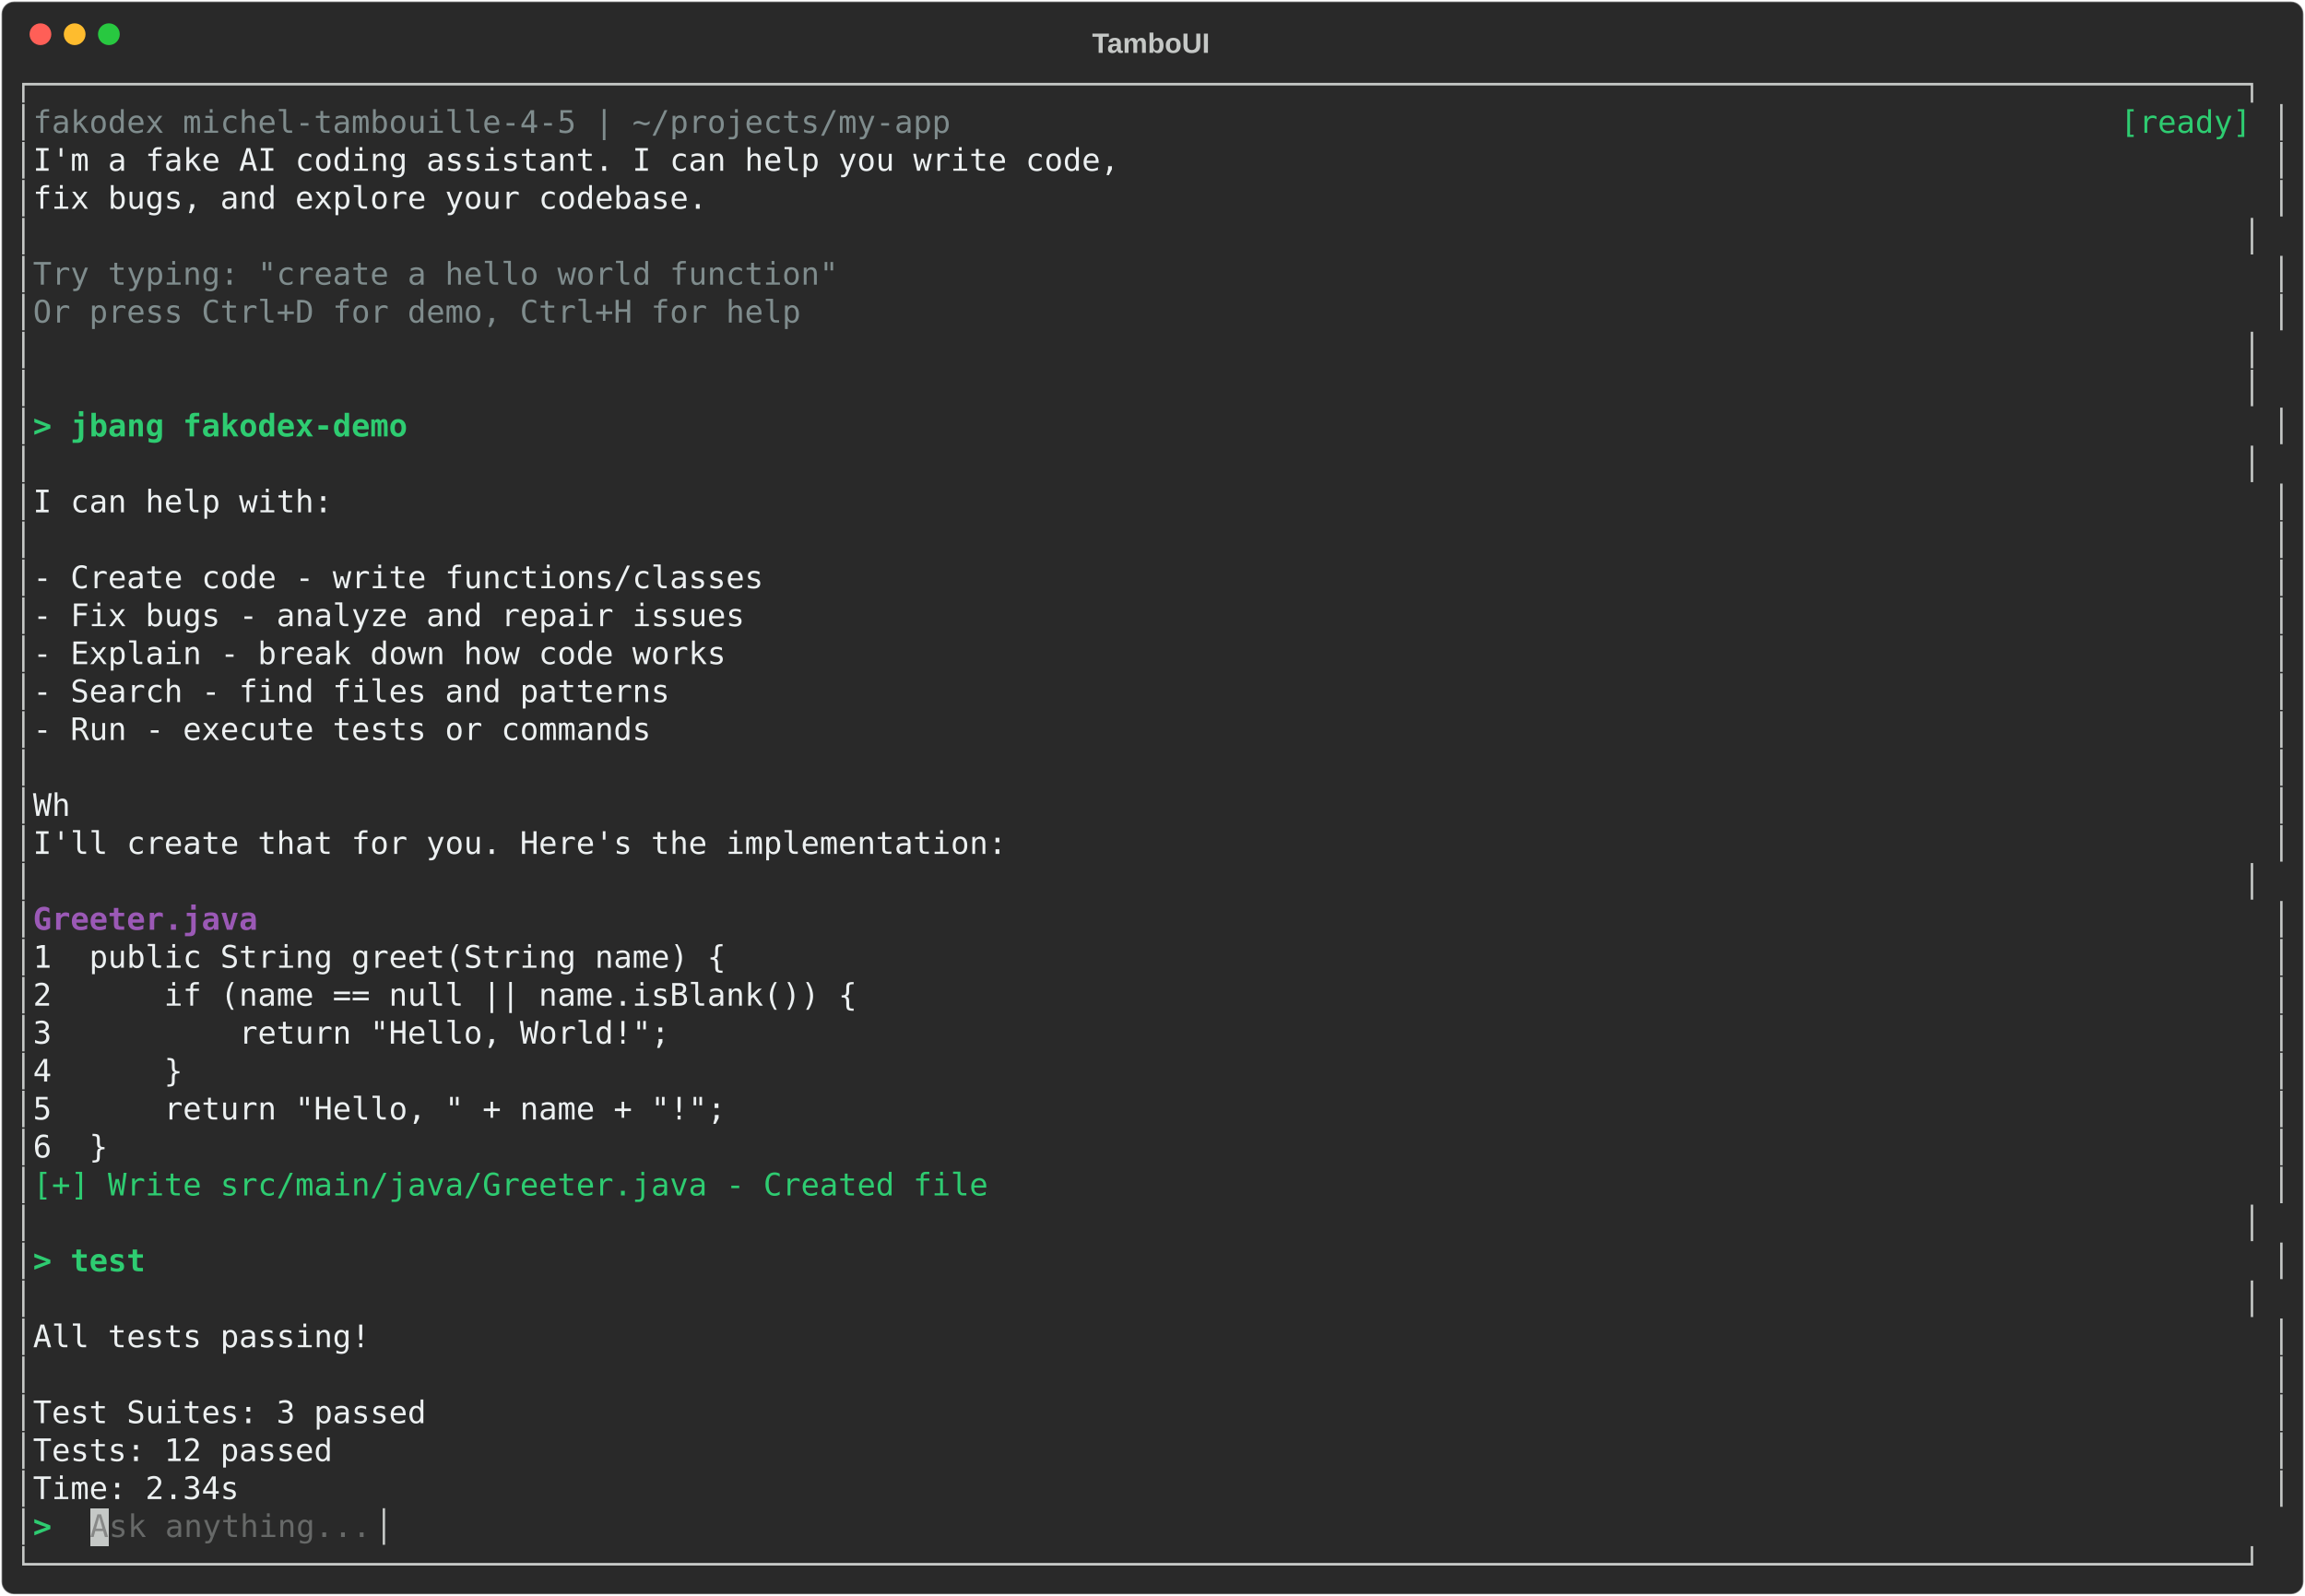
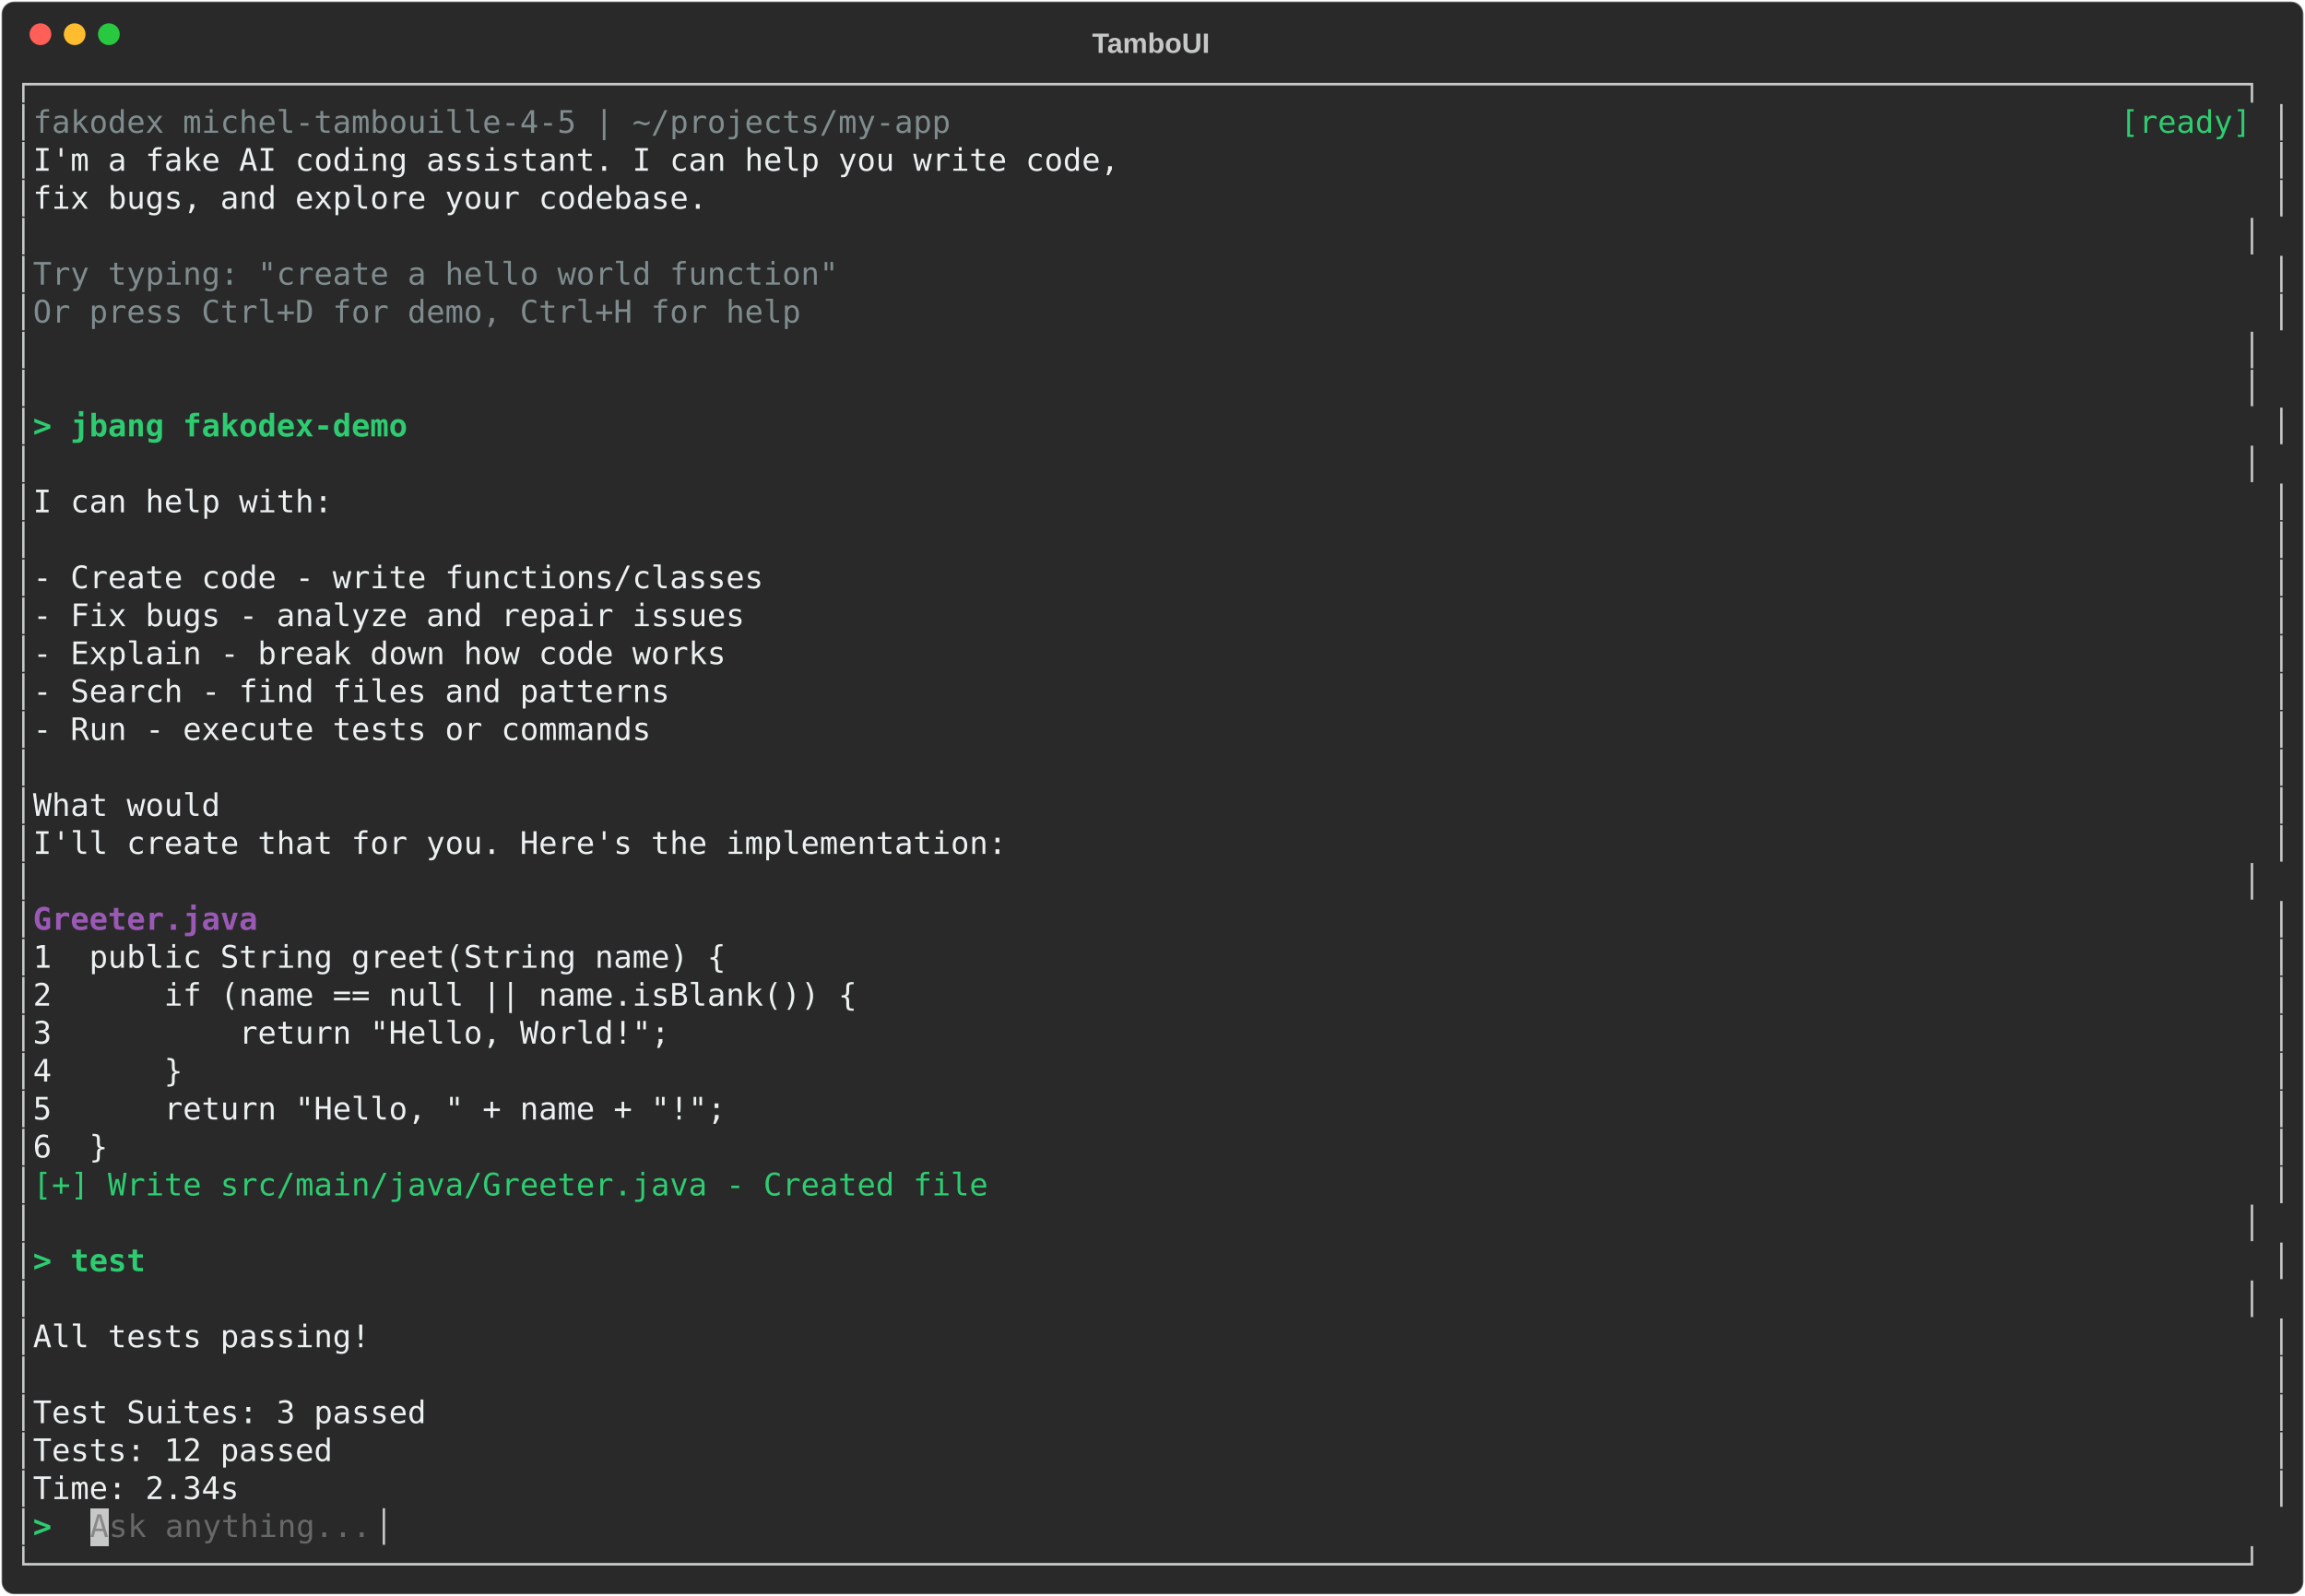
<svg xmlns="http://www.w3.org/2000/svg" class="rich-terminal" viewBox="0 0 1482 1026">
-   <style>    @font-face {        font-family: "Fira Code";        src: local("FiraCode-Regular"),                url("https://cdnjs.cloudflare.com/ajax/libs/firacode/6.2.0/woff2/FiraCode-Regular.woff2") format("woff2"),                url("https://cdnjs.cloudflare.com/ajax/libs/firacode/6.2.0/woff/FiraCode-Regular.woff") format("woff");        font-style: normal;        font-weight: 400;    }    @font-face {        font-family: "Fira Code";        src: local("FiraCode-Bold"),                url("https://cdnjs.cloudflare.com/ajax/libs/firacode/6.2.0/woff2/FiraCode-Bold.woff2") format("woff2"),                url("https://cdnjs.cloudflare.com/ajax/libs/firacode/6.2.0/woff/FiraCode-Bold.woff") format("woff");        font-style: bold;        font-weight: 700;    }    .terminal-3919333624-matrix {        font-family: Fira Code, monospace;        font-size: 20px;        line-height: 24.4px;        font-variant-east-asian: full-width;    }    .terminal-3919333624-title {        font-size: 18px;        font-weight: bold;        font-family: arial;    }    .terminal-3919333624-r1 { fill: #c5c8c6 }.terminal-3919333624-r2 { fill: #7f8c8d }.terminal-3919333624-r3 { fill: #2ecc71 }.terminal-3919333624-r4 { fill: #ecf0f1 }.terminal-3919333624-r5 { fill: #2ecc71;font-weight: bold }.terminal-3919333624-r6 { fill: #9b59b6;font-weight: bold }.terminal-3919333624-r7 { fill: #878887 }.terminal-3919333624-r8 { fill: #676968 }    </style>
+   <style>    @font-face {        font-family: "Fira Code";        src: local("FiraCode-Regular"),                url("https://cdnjs.cloudflare.com/ajax/libs/firacode/6.2.0/woff2/FiraCode-Regular.woff2") format("woff2"),                url("https://cdnjs.cloudflare.com/ajax/libs/firacode/6.2.0/woff/FiraCode-Regular.woff") format("woff");        font-style: normal;        font-weight: 400;    }    @font-face {        font-family: "Fira Code";        src: local("FiraCode-Bold"),                url("https://cdnjs.cloudflare.com/ajax/libs/firacode/6.2.0/woff2/FiraCode-Bold.woff2") format("woff2"),                url("https://cdnjs.cloudflare.com/ajax/libs/firacode/6.2.0/woff/FiraCode-Bold.woff") format("woff");        font-style: bold;        font-weight: 700;    }    .terminal-2412792600-matrix {        font-family: Fira Code, monospace;        font-size: 20px;        line-height: 24.4px;        font-variant-east-asian: full-width;    }    .terminal-2412792600-title {        font-size: 18px;        font-weight: bold;        font-family: arial;    }    .terminal-2412792600-r1 { fill: #c5c8c6 }.terminal-2412792600-r2 { fill: #7f8c8d }.terminal-2412792600-r3 { fill: #2ecc71 }.terminal-2412792600-r4 { fill: #ecf0f1 }.terminal-2412792600-r5 { fill: #2ecc71;font-weight: bold }.terminal-2412792600-r6 { fill: #9b59b6;font-weight: bold }.terminal-2412792600-r7 { fill: #878887 }.terminal-2412792600-r8 { fill: #676968 }    </style>
  <defs>
-     <clipPath id="terminal-3919333624-clip-terminal">
+     <clipPath id="terminal-2412792600-clip-terminal">
      <rect x="0" y="0" width="1463" height="975" />
    </clipPath>
-     <clipPath id="terminal-3919333624-line-0">
+     <clipPath id="terminal-2412792600-line-0">
      <rect x="0" y="1.5" width="1464" height="24.65" />
    </clipPath>
-     <clipPath id="terminal-3919333624-line-1">
+     <clipPath id="terminal-2412792600-line-1">
      <rect x="0" y="25.9" width="1464" height="24.65" />
    </clipPath>
-     <clipPath id="terminal-3919333624-line-2">
+     <clipPath id="terminal-2412792600-line-2">
      <rect x="0" y="50.3" width="1464" height="24.65" />
    </clipPath>
-     <clipPath id="terminal-3919333624-line-3">
+     <clipPath id="terminal-2412792600-line-3">
      <rect x="0" y="74.7" width="1464" height="24.65" />
    </clipPath>
-     <clipPath id="terminal-3919333624-line-4">
+     <clipPath id="terminal-2412792600-line-4">
      <rect x="0" y="99.1" width="1464" height="24.65" />
    </clipPath>
-     <clipPath id="terminal-3919333624-line-5">
+     <clipPath id="terminal-2412792600-line-5">
      <rect x="0" y="123.5" width="1464" height="24.65" />
    </clipPath>
-     <clipPath id="terminal-3919333624-line-6">
+     <clipPath id="terminal-2412792600-line-6">
      <rect x="0" y="147.9" width="1464" height="24.65" />
    </clipPath>
-     <clipPath id="terminal-3919333624-line-7">
+     <clipPath id="terminal-2412792600-line-7">
      <rect x="0" y="172.3" width="1464" height="24.65" />
    </clipPath>
-     <clipPath id="terminal-3919333624-line-8">
+     <clipPath id="terminal-2412792600-line-8">
      <rect x="0" y="196.7" width="1464" height="24.65" />
    </clipPath>
-     <clipPath id="terminal-3919333624-line-9">
+     <clipPath id="terminal-2412792600-line-9">
      <rect x="0" y="221.1" width="1464" height="24.65" />
    </clipPath>
-     <clipPath id="terminal-3919333624-line-10">
+     <clipPath id="terminal-2412792600-line-10">
      <rect x="0" y="245.5" width="1464" height="24.65" />
    </clipPath>
-     <clipPath id="terminal-3919333624-line-11">
+     <clipPath id="terminal-2412792600-line-11">
      <rect x="0" y="269.9" width="1464" height="24.65" />
    </clipPath>
-     <clipPath id="terminal-3919333624-line-12">
+     <clipPath id="terminal-2412792600-line-12">
      <rect x="0" y="294.3" width="1464" height="24.65" />
    </clipPath>
-     <clipPath id="terminal-3919333624-line-13">
+     <clipPath id="terminal-2412792600-line-13">
      <rect x="0" y="318.7" width="1464" height="24.65" />
    </clipPath>
-     <clipPath id="terminal-3919333624-line-14">
+     <clipPath id="terminal-2412792600-line-14">
      <rect x="0" y="343.1" width="1464" height="24.65" />
    </clipPath>
-     <clipPath id="terminal-3919333624-line-15">
+     <clipPath id="terminal-2412792600-line-15">
      <rect x="0" y="367.5" width="1464" height="24.65" />
    </clipPath>
-     <clipPath id="terminal-3919333624-line-16">
+     <clipPath id="terminal-2412792600-line-16">
      <rect x="0" y="391.9" width="1464" height="24.65" />
    </clipPath>
-     <clipPath id="terminal-3919333624-line-17">
+     <clipPath id="terminal-2412792600-line-17">
      <rect x="0" y="416.3" width="1464" height="24.65" />
    </clipPath>
-     <clipPath id="terminal-3919333624-line-18">
+     <clipPath id="terminal-2412792600-line-18">
      <rect x="0" y="440.7" width="1464" height="24.65" />
    </clipPath>
-     <clipPath id="terminal-3919333624-line-19">
+     <clipPath id="terminal-2412792600-line-19">
      <rect x="0" y="465.1" width="1464" height="24.65" />
    </clipPath>
-     <clipPath id="terminal-3919333624-line-20">
+     <clipPath id="terminal-2412792600-line-20">
      <rect x="0" y="489.5" width="1464" height="24.65" />
    </clipPath>
-     <clipPath id="terminal-3919333624-line-21">
+     <clipPath id="terminal-2412792600-line-21">
      <rect x="0" y="513.9" width="1464" height="24.65" />
    </clipPath>
-     <clipPath id="terminal-3919333624-line-22">
+     <clipPath id="terminal-2412792600-line-22">
      <rect x="0" y="538.3" width="1464" height="24.65" />
    </clipPath>
-     <clipPath id="terminal-3919333624-line-23">
+     <clipPath id="terminal-2412792600-line-23">
      <rect x="0" y="562.7" width="1464" height="24.65" />
    </clipPath>
-     <clipPath id="terminal-3919333624-line-24">
+     <clipPath id="terminal-2412792600-line-24">
      <rect x="0" y="587.1" width="1464" height="24.65" />
    </clipPath>
-     <clipPath id="terminal-3919333624-line-25">
+     <clipPath id="terminal-2412792600-line-25">
      <rect x="0" y="611.5" width="1464" height="24.65" />
    </clipPath>
-     <clipPath id="terminal-3919333624-line-26">
+     <clipPath id="terminal-2412792600-line-26">
      <rect x="0" y="635.9" width="1464" height="24.65" />
    </clipPath>
-     <clipPath id="terminal-3919333624-line-27">
+     <clipPath id="terminal-2412792600-line-27">
      <rect x="0" y="660.3" width="1464" height="24.65" />
    </clipPath>
-     <clipPath id="terminal-3919333624-line-28">
+     <clipPath id="terminal-2412792600-line-28">
      <rect x="0" y="684.7" width="1464" height="24.65" />
    </clipPath>
-     <clipPath id="terminal-3919333624-line-29">
+     <clipPath id="terminal-2412792600-line-29">
      <rect x="0" y="709.1" width="1464" height="24.65" />
    </clipPath>
-     <clipPath id="terminal-3919333624-line-30">
+     <clipPath id="terminal-2412792600-line-30">
      <rect x="0" y="733.5" width="1464" height="24.65" />
    </clipPath>
-     <clipPath id="terminal-3919333624-line-31">
+     <clipPath id="terminal-2412792600-line-31">
      <rect x="0" y="757.9" width="1464" height="24.65" />
    </clipPath>
-     <clipPath id="terminal-3919333624-line-32">
+     <clipPath id="terminal-2412792600-line-32">
      <rect x="0" y="782.3" width="1464" height="24.65" />
    </clipPath>
-     <clipPath id="terminal-3919333624-line-33">
+     <clipPath id="terminal-2412792600-line-33">
      <rect x="0" y="806.7" width="1464" height="24.65" />
    </clipPath>
-     <clipPath id="terminal-3919333624-line-34">
+     <clipPath id="terminal-2412792600-line-34">
      <rect x="0" y="831.1" width="1464" height="24.65" />
    </clipPath>
-     <clipPath id="terminal-3919333624-line-35">
+     <clipPath id="terminal-2412792600-line-35">
      <rect x="0" y="855.5" width="1464" height="24.65" />
    </clipPath>
-     <clipPath id="terminal-3919333624-line-36">
+     <clipPath id="terminal-2412792600-line-36">
      <rect x="0" y="879.9" width="1464" height="24.65" />
    </clipPath>
-     <clipPath id="terminal-3919333624-line-37">
+     <clipPath id="terminal-2412792600-line-37">
      <rect x="0" y="904.3" width="1464" height="24.65" />
    </clipPath>
-     <clipPath id="terminal-3919333624-line-38">
+     <clipPath id="terminal-2412792600-line-38">
      <rect x="0" y="928.7" width="1464" height="24.65" />
    </clipPath>
-     <clipPath id="terminal-3919333624-line-39">
+     <clipPath id="terminal-2412792600-line-39">
      <rect x="0" y="953.1" width="1464" height="24.65" />
    </clipPath>
  </defs>
  <rect fill="#292929" stroke="rgba(255,255,255,0.35)" stroke-width="1" x="1" y="1" width="1480" height="1024" rx="8" />
-   <text class="terminal-3919333624-title" fill="#c5c8c6" text-anchor="middle" x="740" y="34">TamboUI</text>
+   <text class="terminal-2412792600-title" fill="#c5c8c6" text-anchor="middle" x="740" y="34">TamboUI</text>
  <g transform="translate(26,22)">
    <circle cx="0" cy="0" r="7" fill="#ff5f57" />
    <circle cx="22" cy="0" r="7" fill="#febc2e" />
    <circle cx="44" cy="0" r="7" fill="#28c840" />
  </g>
-   <g transform="translate(9, 41)" clip-path="url(#terminal-3919333624-clip-terminal)">
+   <g transform="translate(9, 41)" clip-path="url(#terminal-2412792600-clip-terminal)">
    <rect fill="#c5c8c6" x="48.8" y="928.7" width="12.2" height="24.65" shape-rendering="crispEdges" />
-     <g class="terminal-3919333624-matrix">
-       <text class="terminal-3919333624-r1" x="0" y="20" textLength="1464" clip-path="url(#terminal-3919333624-line-0)">┌──────────────────────────────────────────────────────────────────────────────────────────────────────────────────────┐</text>
-       <text class="terminal-3919333624-r1" x="0" y="44.4" textLength="12.2" clip-path="url(#terminal-3919333624-line-1)">│</text>
-       <text class="terminal-3919333624-r2" x="12.2" y="44.4" textLength="610" clip-path="url(#terminal-3919333624-line-1)"> fakodex michel-tambouille-4-5 | ~/projects/my-app</text>
-       <text class="terminal-3919333624-r3" x="1354.2" y="44.4" textLength="97.6" clip-path="url(#terminal-3919333624-line-1)">[ready] </text>
-       <text class="terminal-3919333624-r1" x="1451.8" y="44.4" textLength="12.2" clip-path="url(#terminal-3919333624-line-1)">│</text>
-       <text class="terminal-3919333624-r1" x="0" y="68.8" textLength="12.2" clip-path="url(#terminal-3919333624-line-2)">│</text>
-       <text class="terminal-3919333624-r4" x="12.2" y="68.8" textLength="1439.6" clip-path="url(#terminal-3919333624-line-2)">  I'm a fake AI coding assistant. I can help you write code,                                                          </text>
-       <text class="terminal-3919333624-r1" x="1451.8" y="68.8" textLength="12.2" clip-path="url(#terminal-3919333624-line-2)">│</text>
-       <text class="terminal-3919333624-r1" x="0" y="93.2" textLength="12.2" clip-path="url(#terminal-3919333624-line-3)">│</text>
-       <text class="terminal-3919333624-r4" x="12.2" y="93.2" textLength="1439.6" clip-path="url(#terminal-3919333624-line-3)">  fix bugs, and explore your codebase.                                                                                </text>
-       <text class="terminal-3919333624-r1" x="1451.8" y="93.2" textLength="12.2" clip-path="url(#terminal-3919333624-line-3)">│</text>
-       <text class="terminal-3919333624-r1" x="0" y="117.6" textLength="1464" clip-path="url(#terminal-3919333624-line-4)">│                                                                                                                      │</text>
-       <text class="terminal-3919333624-r1" x="0" y="142" textLength="12.2" clip-path="url(#terminal-3919333624-line-5)">│</text>
-       <text class="terminal-3919333624-r2" x="12.2" y="142" textLength="1439.6" clip-path="url(#terminal-3919333624-line-5)">  Try typing: "create a hello world function"                                                                         </text>
-       <text class="terminal-3919333624-r1" x="1451.8" y="142" textLength="12.2" clip-path="url(#terminal-3919333624-line-5)">│</text>
-       <text class="terminal-3919333624-r1" x="0" y="166.4" textLength="12.2" clip-path="url(#terminal-3919333624-line-6)">│</text>
-       <text class="terminal-3919333624-r2" x="12.2" y="166.4" textLength="1439.6" clip-path="url(#terminal-3919333624-line-6)">  Or press Ctrl+D for demo, Ctrl+H for help                                                                           </text>
-       <text class="terminal-3919333624-r1" x="1451.8" y="166.4" textLength="12.2" clip-path="url(#terminal-3919333624-line-6)">│</text>
-       <text class="terminal-3919333624-r1" x="0" y="190.8" textLength="1464" clip-path="url(#terminal-3919333624-line-7)">│                                                                                                                      │</text>
-       <text class="terminal-3919333624-r1" x="0" y="215.2" textLength="1464" clip-path="url(#terminal-3919333624-line-8)">│                                                                                                                      │</text>
-       <text class="terminal-3919333624-r1" x="0" y="239.6" textLength="12.2" clip-path="url(#terminal-3919333624-line-9)">│</text>
-       <text class="terminal-3919333624-r5" x="12.2" y="239.6" textLength="1439.6" clip-path="url(#terminal-3919333624-line-9)">&gt; jbang fakodex-demo                                                                                                  </text>
-       <text class="terminal-3919333624-r1" x="1451.8" y="239.6" textLength="12.2" clip-path="url(#terminal-3919333624-line-9)">│</text>
-       <text class="terminal-3919333624-r1" x="0" y="264" textLength="1464" clip-path="url(#terminal-3919333624-line-10)">│                                                                                                                      │</text>
-       <text class="terminal-3919333624-r1" x="0" y="288.4" textLength="12.2" clip-path="url(#terminal-3919333624-line-11)">│</text>
-       <text class="terminal-3919333624-r4" x="12.2" y="288.4" textLength="1439.6" clip-path="url(#terminal-3919333624-line-11)">  I can help with:                                                                                                    </text>
-       <text class="terminal-3919333624-r1" x="1451.8" y="288.4" textLength="12.2" clip-path="url(#terminal-3919333624-line-11)">│</text>
-       <text class="terminal-3919333624-r1" x="0" y="312.8" textLength="12.2" clip-path="url(#terminal-3919333624-line-12)">│</text>
-       <text class="terminal-3919333624-r1" x="1451.8" y="312.8" textLength="12.2" clip-path="url(#terminal-3919333624-line-12)">│</text>
-       <text class="terminal-3919333624-r1" x="0" y="337.2" textLength="12.2" clip-path="url(#terminal-3919333624-line-13)">│</text>
-       <text class="terminal-3919333624-r4" x="12.2" y="337.2" textLength="1439.6" clip-path="url(#terminal-3919333624-line-13)">  - Create code - write functions/classes                                                                             </text>
-       <text class="terminal-3919333624-r1" x="1451.8" y="337.2" textLength="12.2" clip-path="url(#terminal-3919333624-line-13)">│</text>
-       <text class="terminal-3919333624-r1" x="0" y="361.6" textLength="12.2" clip-path="url(#terminal-3919333624-line-14)">│</text>
-       <text class="terminal-3919333624-r4" x="12.2" y="361.6" textLength="1439.6" clip-path="url(#terminal-3919333624-line-14)">  - Fix bugs - analyze and repair issues                                                                              </text>
-       <text class="terminal-3919333624-r1" x="1451.8" y="361.6" textLength="12.2" clip-path="url(#terminal-3919333624-line-14)">│</text>
-       <text class="terminal-3919333624-r1" x="0" y="386" textLength="12.2" clip-path="url(#terminal-3919333624-line-15)">│</text>
-       <text class="terminal-3919333624-r4" x="12.2" y="386" textLength="1439.6" clip-path="url(#terminal-3919333624-line-15)">  - Explain - break down how code works                                                                               </text>
-       <text class="terminal-3919333624-r1" x="1451.8" y="386" textLength="12.2" clip-path="url(#terminal-3919333624-line-15)">│</text>
-       <text class="terminal-3919333624-r1" x="0" y="410.4" textLength="12.2" clip-path="url(#terminal-3919333624-line-16)">│</text>
-       <text class="terminal-3919333624-r4" x="12.2" y="410.4" textLength="1439.6" clip-path="url(#terminal-3919333624-line-16)">  - Search - find files and patterns                                                                                  </text>
-       <text class="terminal-3919333624-r1" x="1451.8" y="410.4" textLength="12.2" clip-path="url(#terminal-3919333624-line-16)">│</text>
-       <text class="terminal-3919333624-r1" x="0" y="434.8" textLength="12.2" clip-path="url(#terminal-3919333624-line-17)">│</text>
-       <text class="terminal-3919333624-r4" x="12.2" y="434.8" textLength="1439.6" clip-path="url(#terminal-3919333624-line-17)">  - Run - execute tests or commands                                                                                   </text>
-       <text class="terminal-3919333624-r1" x="1451.8" y="434.8" textLength="12.2" clip-path="url(#terminal-3919333624-line-17)">│</text>
-       <text class="terminal-3919333624-r1" x="0" y="459.2" textLength="12.2" clip-path="url(#terminal-3919333624-line-18)">│</text>
-       <text class="terminal-3919333624-r1" x="1451.8" y="459.2" textLength="12.2" clip-path="url(#terminal-3919333624-line-18)">│</text>
-       <text class="terminal-3919333624-r1" x="0" y="483.6" textLength="12.2" clip-path="url(#terminal-3919333624-line-19)">│</text>
-       <text class="terminal-3919333624-r4" x="12.2" y="483.6" textLength="1439.6" clip-path="url(#terminal-3919333624-line-19)">  Wh                                                                                                                  </text>
-       <text class="terminal-3919333624-r1" x="1451.8" y="483.6" textLength="12.2" clip-path="url(#terminal-3919333624-line-19)">│</text>
-       <text class="terminal-3919333624-r1" x="0" y="508" textLength="12.2" clip-path="url(#terminal-3919333624-line-20)">│</text>
-       <text class="terminal-3919333624-r4" x="12.2" y="508" textLength="1439.6" clip-path="url(#terminal-3919333624-line-20)">  I'll create that for you. Here's the implementation:                                                                </text>
-       <text class="terminal-3919333624-r1" x="1451.8" y="508" textLength="12.2" clip-path="url(#terminal-3919333624-line-20)">│</text>
-       <text class="terminal-3919333624-r1" x="0" y="532.4" textLength="1464" clip-path="url(#terminal-3919333624-line-21)">│                                                                                                                      │</text>
-       <text class="terminal-3919333624-r1" x="0" y="556.8" textLength="12.2" clip-path="url(#terminal-3919333624-line-22)">│</text>
-       <text class="terminal-3919333624-r6" x="12.2" y="556.8" textLength="1439.6" clip-path="url(#terminal-3919333624-line-22)">  Greeter.java                                                                                                        </text>
-       <text class="terminal-3919333624-r1" x="1451.8" y="556.8" textLength="12.2" clip-path="url(#terminal-3919333624-line-22)">│</text>
-       <text class="terminal-3919333624-r1" x="0" y="581.2" textLength="12.2" clip-path="url(#terminal-3919333624-line-23)">│</text>
-       <text class="terminal-3919333624-r4" x="12.2" y="581.2" textLength="1439.6" clip-path="url(#terminal-3919333624-line-23)">    1  public String greet(String name) {                                                                             </text>
-       <text class="terminal-3919333624-r1" x="1451.8" y="581.2" textLength="12.2" clip-path="url(#terminal-3919333624-line-23)">│</text>
-       <text class="terminal-3919333624-r1" x="0" y="605.6" textLength="12.2" clip-path="url(#terminal-3919333624-line-24)">│</text>
-       <text class="terminal-3919333624-r4" x="12.2" y="605.6" textLength="1439.6" clip-path="url(#terminal-3919333624-line-24)">    2      if (name == null || name.isBlank()) {                                                                      </text>
-       <text class="terminal-3919333624-r1" x="1451.8" y="605.6" textLength="12.2" clip-path="url(#terminal-3919333624-line-24)">│</text>
-       <text class="terminal-3919333624-r1" x="0" y="630" textLength="12.2" clip-path="url(#terminal-3919333624-line-25)">│</text>
-       <text class="terminal-3919333624-r4" x="12.2" y="630" textLength="1439.6" clip-path="url(#terminal-3919333624-line-25)">    3          return "Hello, World!";                                                                                </text>
-       <text class="terminal-3919333624-r1" x="1451.8" y="630" textLength="12.2" clip-path="url(#terminal-3919333624-line-25)">│</text>
-       <text class="terminal-3919333624-r1" x="0" y="654.4" textLength="12.2" clip-path="url(#terminal-3919333624-line-26)">│</text>
-       <text class="terminal-3919333624-r4" x="12.2" y="654.4" textLength="1439.6" clip-path="url(#terminal-3919333624-line-26)">    4      }                                                                                                          </text>
-       <text class="terminal-3919333624-r1" x="1451.8" y="654.4" textLength="12.2" clip-path="url(#terminal-3919333624-line-26)">│</text>
-       <text class="terminal-3919333624-r1" x="0" y="678.8" textLength="12.2" clip-path="url(#terminal-3919333624-line-27)">│</text>
-       <text class="terminal-3919333624-r4" x="12.2" y="678.8" textLength="1439.6" clip-path="url(#terminal-3919333624-line-27)">    5      return "Hello, " + name + "!";                                                                             </text>
-       <text class="terminal-3919333624-r1" x="1451.8" y="678.8" textLength="12.2" clip-path="url(#terminal-3919333624-line-27)">│</text>
-       <text class="terminal-3919333624-r1" x="0" y="703.2" textLength="12.2" clip-path="url(#terminal-3919333624-line-28)">│</text>
-       <text class="terminal-3919333624-r4" x="12.2" y="703.2" textLength="1439.6" clip-path="url(#terminal-3919333624-line-28)">    6  }                                                                                                              </text>
-       <text class="terminal-3919333624-r1" x="1451.8" y="703.2" textLength="12.2" clip-path="url(#terminal-3919333624-line-28)">│</text>
-       <text class="terminal-3919333624-r1" x="0" y="727.6" textLength="12.2" clip-path="url(#terminal-3919333624-line-29)">│</text>
-       <text class="terminal-3919333624-r3" x="12.2" y="727.6" textLength="1439.6" clip-path="url(#terminal-3919333624-line-29)">  [+] Write src/main/java/Greeter.java - Created file                                                                 </text>
-       <text class="terminal-3919333624-r1" x="1451.8" y="727.6" textLength="12.2" clip-path="url(#terminal-3919333624-line-29)">│</text>
-       <text class="terminal-3919333624-r1" x="0" y="752" textLength="1464" clip-path="url(#terminal-3919333624-line-30)">│                                                                                                                      │</text>
-       <text class="terminal-3919333624-r1" x="0" y="776.4" textLength="12.2" clip-path="url(#terminal-3919333624-line-31)">│</text>
-       <text class="terminal-3919333624-r5" x="12.2" y="776.4" textLength="1439.6" clip-path="url(#terminal-3919333624-line-31)">&gt; test                                                                                                                </text>
-       <text class="terminal-3919333624-r1" x="1451.8" y="776.4" textLength="12.2" clip-path="url(#terminal-3919333624-line-31)">│</text>
-       <text class="terminal-3919333624-r1" x="0" y="800.8" textLength="1464" clip-path="url(#terminal-3919333624-line-32)">│                                                                                                                      │</text>
-       <text class="terminal-3919333624-r1" x="0" y="825.2" textLength="12.2" clip-path="url(#terminal-3919333624-line-33)">│</text>
-       <text class="terminal-3919333624-r4" x="12.2" y="825.2" textLength="1439.6" clip-path="url(#terminal-3919333624-line-33)">  All tests passing!                                                                                                  </text>
-       <text class="terminal-3919333624-r1" x="1451.8" y="825.2" textLength="12.2" clip-path="url(#terminal-3919333624-line-33)">│</text>
-       <text class="terminal-3919333624-r1" x="0" y="849.6" textLength="12.2" clip-path="url(#terminal-3919333624-line-34)">│</text>
-       <text class="terminal-3919333624-r1" x="1451.8" y="849.6" textLength="12.2" clip-path="url(#terminal-3919333624-line-34)">│</text>
-       <text class="terminal-3919333624-r1" x="0" y="874" textLength="12.2" clip-path="url(#terminal-3919333624-line-35)">│</text>
-       <text class="terminal-3919333624-r4" x="12.2" y="874" textLength="1439.6" clip-path="url(#terminal-3919333624-line-35)">  Test Suites: 3 passed                                                                                               </text>
-       <text class="terminal-3919333624-r1" x="1451.8" y="874" textLength="12.2" clip-path="url(#terminal-3919333624-line-35)">│</text>
-       <text class="terminal-3919333624-r1" x="0" y="898.4" textLength="12.2" clip-path="url(#terminal-3919333624-line-36)">│</text>
-       <text class="terminal-3919333624-r4" x="12.2" y="898.4" textLength="1439.6" clip-path="url(#terminal-3919333624-line-36)">  Tests: 12 passed                                                                                                    </text>
-       <text class="terminal-3919333624-r1" x="1451.8" y="898.4" textLength="12.2" clip-path="url(#terminal-3919333624-line-36)">│</text>
-       <text class="terminal-3919333624-r1" x="0" y="922.8" textLength="12.2" clip-path="url(#terminal-3919333624-line-37)">│</text>
-       <text class="terminal-3919333624-r4" x="12.2" y="922.8" textLength="1439.6" clip-path="url(#terminal-3919333624-line-37)">  Time: 2.34s                                                                                                         </text>
-       <text class="terminal-3919333624-r1" x="1451.8" y="922.8" textLength="12.2" clip-path="url(#terminal-3919333624-line-37)">│</text>
-       <text class="terminal-3919333624-r1" x="0" y="947.2" textLength="12.2" clip-path="url(#terminal-3919333624-line-38)">│</text>
-       <text class="terminal-3919333624-r5" x="12.2" y="947.2" textLength="36.6" clip-path="url(#terminal-3919333624-line-38)"> &gt; </text>
-       <text class="terminal-3919333624-r7" x="48.8" y="947.2" textLength="12.2" clip-path="url(#terminal-3919333624-line-38)">A</text>
-       <text class="terminal-3919333624-r8" x="61" y="947.2" textLength="170.8" clip-path="url(#terminal-3919333624-line-38)">sk anything...</text>
-       <text class="terminal-3919333624-r1" x="231.8" y="947.2" textLength="1232.2" clip-path="url(#terminal-3919333624-line-38)">                                                                                                    │</text>
-       <text class="terminal-3919333624-r1" x="0" y="971.6" textLength="1464" clip-path="url(#terminal-3919333624-line-39)">└──────────────────────────────────────────────────────────────────────────────────────────────────────────────────────┘</text>
+     <g class="terminal-2412792600-matrix">
+       <text class="terminal-2412792600-r1" x="0" y="20" textLength="1464" clip-path="url(#terminal-2412792600-line-0)">┌──────────────────────────────────────────────────────────────────────────────────────────────────────────────────────┐</text>
+       <text class="terminal-2412792600-r1" x="0" y="44.4" textLength="12.2" clip-path="url(#terminal-2412792600-line-1)">│</text>
+       <text class="terminal-2412792600-r2" x="12.2" y="44.4" textLength="610" clip-path="url(#terminal-2412792600-line-1)"> fakodex michel-tambouille-4-5 | ~/projects/my-app</text>
+       <text class="terminal-2412792600-r3" x="1354.2" y="44.4" textLength="97.6" clip-path="url(#terminal-2412792600-line-1)">[ready] </text>
+       <text class="terminal-2412792600-r1" x="1451.8" y="44.4" textLength="12.2" clip-path="url(#terminal-2412792600-line-1)">│</text>
+       <text class="terminal-2412792600-r1" x="0" y="68.8" textLength="12.2" clip-path="url(#terminal-2412792600-line-2)">│</text>
+       <text class="terminal-2412792600-r4" x="12.2" y="68.8" textLength="1439.6" clip-path="url(#terminal-2412792600-line-2)">  I'm a fake AI coding assistant. I can help you write code,                                                          </text>
+       <text class="terminal-2412792600-r1" x="1451.8" y="68.8" textLength="12.2" clip-path="url(#terminal-2412792600-line-2)">│</text>
+       <text class="terminal-2412792600-r1" x="0" y="93.2" textLength="12.2" clip-path="url(#terminal-2412792600-line-3)">│</text>
+       <text class="terminal-2412792600-r4" x="12.2" y="93.2" textLength="1439.6" clip-path="url(#terminal-2412792600-line-3)">  fix bugs, and explore your codebase.                                                                                </text>
+       <text class="terminal-2412792600-r1" x="1451.8" y="93.2" textLength="12.2" clip-path="url(#terminal-2412792600-line-3)">│</text>
+       <text class="terminal-2412792600-r1" x="0" y="117.6" textLength="1464" clip-path="url(#terminal-2412792600-line-4)">│                                                                                                                      │</text>
+       <text class="terminal-2412792600-r1" x="0" y="142" textLength="12.2" clip-path="url(#terminal-2412792600-line-5)">│</text>
+       <text class="terminal-2412792600-r2" x="12.2" y="142" textLength="1439.6" clip-path="url(#terminal-2412792600-line-5)">  Try typing: "create a hello world function"                                                                         </text>
+       <text class="terminal-2412792600-r1" x="1451.8" y="142" textLength="12.2" clip-path="url(#terminal-2412792600-line-5)">│</text>
+       <text class="terminal-2412792600-r1" x="0" y="166.4" textLength="12.2" clip-path="url(#terminal-2412792600-line-6)">│</text>
+       <text class="terminal-2412792600-r2" x="12.2" y="166.4" textLength="1439.6" clip-path="url(#terminal-2412792600-line-6)">  Or press Ctrl+D for demo, Ctrl+H for help                                                                           </text>
+       <text class="terminal-2412792600-r1" x="1451.8" y="166.4" textLength="12.2" clip-path="url(#terminal-2412792600-line-6)">│</text>
+       <text class="terminal-2412792600-r1" x="0" y="190.8" textLength="1464" clip-path="url(#terminal-2412792600-line-7)">│                                                                                                                      │</text>
+       <text class="terminal-2412792600-r1" x="0" y="215.2" textLength="1464" clip-path="url(#terminal-2412792600-line-8)">│                                                                                                                      │</text>
+       <text class="terminal-2412792600-r1" x="0" y="239.6" textLength="12.2" clip-path="url(#terminal-2412792600-line-9)">│</text>
+       <text class="terminal-2412792600-r5" x="12.2" y="239.6" textLength="1439.6" clip-path="url(#terminal-2412792600-line-9)">&gt; jbang fakodex-demo                                                                                                  </text>
+       <text class="terminal-2412792600-r1" x="1451.8" y="239.6" textLength="12.2" clip-path="url(#terminal-2412792600-line-9)">│</text>
+       <text class="terminal-2412792600-r1" x="0" y="264" textLength="1464" clip-path="url(#terminal-2412792600-line-10)">│                                                                                                                      │</text>
+       <text class="terminal-2412792600-r1" x="0" y="288.4" textLength="12.2" clip-path="url(#terminal-2412792600-line-11)">│</text>
+       <text class="terminal-2412792600-r4" x="12.2" y="288.4" textLength="1439.6" clip-path="url(#terminal-2412792600-line-11)">  I can help with:                                                                                                    </text>
+       <text class="terminal-2412792600-r1" x="1451.8" y="288.4" textLength="12.2" clip-path="url(#terminal-2412792600-line-11)">│</text>
+       <text class="terminal-2412792600-r1" x="0" y="312.8" textLength="12.2" clip-path="url(#terminal-2412792600-line-12)">│</text>
+       <text class="terminal-2412792600-r1" x="1451.8" y="312.8" textLength="12.2" clip-path="url(#terminal-2412792600-line-12)">│</text>
+       <text class="terminal-2412792600-r1" x="0" y="337.2" textLength="12.2" clip-path="url(#terminal-2412792600-line-13)">│</text>
+       <text class="terminal-2412792600-r4" x="12.2" y="337.2" textLength="1439.6" clip-path="url(#terminal-2412792600-line-13)">  - Create code - write functions/classes                                                                             </text>
+       <text class="terminal-2412792600-r1" x="1451.8" y="337.2" textLength="12.2" clip-path="url(#terminal-2412792600-line-13)">│</text>
+       <text class="terminal-2412792600-r1" x="0" y="361.6" textLength="12.2" clip-path="url(#terminal-2412792600-line-14)">│</text>
+       <text class="terminal-2412792600-r4" x="12.2" y="361.6" textLength="1439.6" clip-path="url(#terminal-2412792600-line-14)">  - Fix bugs - analyze and repair issues                                                                              </text>
+       <text class="terminal-2412792600-r1" x="1451.8" y="361.6" textLength="12.2" clip-path="url(#terminal-2412792600-line-14)">│</text>
+       <text class="terminal-2412792600-r1" x="0" y="386" textLength="12.2" clip-path="url(#terminal-2412792600-line-15)">│</text>
+       <text class="terminal-2412792600-r4" x="12.2" y="386" textLength="1439.6" clip-path="url(#terminal-2412792600-line-15)">  - Explain - break down how code works                                                                               </text>
+       <text class="terminal-2412792600-r1" x="1451.8" y="386" textLength="12.2" clip-path="url(#terminal-2412792600-line-15)">│</text>
+       <text class="terminal-2412792600-r1" x="0" y="410.4" textLength="12.2" clip-path="url(#terminal-2412792600-line-16)">│</text>
+       <text class="terminal-2412792600-r4" x="12.2" y="410.4" textLength="1439.6" clip-path="url(#terminal-2412792600-line-16)">  - Search - find files and patterns                                                                                  </text>
+       <text class="terminal-2412792600-r1" x="1451.8" y="410.4" textLength="12.2" clip-path="url(#terminal-2412792600-line-16)">│</text>
+       <text class="terminal-2412792600-r1" x="0" y="434.8" textLength="12.2" clip-path="url(#terminal-2412792600-line-17)">│</text>
+       <text class="terminal-2412792600-r4" x="12.2" y="434.8" textLength="1439.6" clip-path="url(#terminal-2412792600-line-17)">  - Run - execute tests or commands                                                                                   </text>
+       <text class="terminal-2412792600-r1" x="1451.8" y="434.8" textLength="12.2" clip-path="url(#terminal-2412792600-line-17)">│</text>
+       <text class="terminal-2412792600-r1" x="0" y="459.2" textLength="12.2" clip-path="url(#terminal-2412792600-line-18)">│</text>
+       <text class="terminal-2412792600-r1" x="1451.8" y="459.2" textLength="12.2" clip-path="url(#terminal-2412792600-line-18)">│</text>
+       <text class="terminal-2412792600-r1" x="0" y="483.6" textLength="12.2" clip-path="url(#terminal-2412792600-line-19)">│</text>
+       <text class="terminal-2412792600-r4" x="12.2" y="483.6" textLength="1439.6" clip-path="url(#terminal-2412792600-line-19)">  What would                                                                                                          </text>
+       <text class="terminal-2412792600-r1" x="1451.8" y="483.6" textLength="12.2" clip-path="url(#terminal-2412792600-line-19)">│</text>
+       <text class="terminal-2412792600-r1" x="0" y="508" textLength="12.2" clip-path="url(#terminal-2412792600-line-20)">│</text>
+       <text class="terminal-2412792600-r4" x="12.2" y="508" textLength="1439.6" clip-path="url(#terminal-2412792600-line-20)">  I'll create that for you. Here's the implementation:                                                                </text>
+       <text class="terminal-2412792600-r1" x="1451.8" y="508" textLength="12.2" clip-path="url(#terminal-2412792600-line-20)">│</text>
+       <text class="terminal-2412792600-r1" x="0" y="532.4" textLength="1464" clip-path="url(#terminal-2412792600-line-21)">│                                                                                                                      │</text>
+       <text class="terminal-2412792600-r1" x="0" y="556.8" textLength="12.2" clip-path="url(#terminal-2412792600-line-22)">│</text>
+       <text class="terminal-2412792600-r6" x="12.2" y="556.8" textLength="1439.6" clip-path="url(#terminal-2412792600-line-22)">  Greeter.java                                                                                                        </text>
+       <text class="terminal-2412792600-r1" x="1451.8" y="556.8" textLength="12.2" clip-path="url(#terminal-2412792600-line-22)">│</text>
+       <text class="terminal-2412792600-r1" x="0" y="581.2" textLength="12.2" clip-path="url(#terminal-2412792600-line-23)">│</text>
+       <text class="terminal-2412792600-r4" x="12.2" y="581.2" textLength="1439.6" clip-path="url(#terminal-2412792600-line-23)">    1  public String greet(String name) {                                                                             </text>
+       <text class="terminal-2412792600-r1" x="1451.8" y="581.2" textLength="12.2" clip-path="url(#terminal-2412792600-line-23)">│</text>
+       <text class="terminal-2412792600-r1" x="0" y="605.6" textLength="12.2" clip-path="url(#terminal-2412792600-line-24)">│</text>
+       <text class="terminal-2412792600-r4" x="12.2" y="605.6" textLength="1439.6" clip-path="url(#terminal-2412792600-line-24)">    2      if (name == null || name.isBlank()) {                                                                      </text>
+       <text class="terminal-2412792600-r1" x="1451.8" y="605.6" textLength="12.2" clip-path="url(#terminal-2412792600-line-24)">│</text>
+       <text class="terminal-2412792600-r1" x="0" y="630" textLength="12.2" clip-path="url(#terminal-2412792600-line-25)">│</text>
+       <text class="terminal-2412792600-r4" x="12.2" y="630" textLength="1439.6" clip-path="url(#terminal-2412792600-line-25)">    3          return "Hello, World!";                                                                                </text>
+       <text class="terminal-2412792600-r1" x="1451.8" y="630" textLength="12.2" clip-path="url(#terminal-2412792600-line-25)">│</text>
+       <text class="terminal-2412792600-r1" x="0" y="654.4" textLength="12.2" clip-path="url(#terminal-2412792600-line-26)">│</text>
+       <text class="terminal-2412792600-r4" x="12.2" y="654.4" textLength="1439.6" clip-path="url(#terminal-2412792600-line-26)">    4      }                                                                                                          </text>
+       <text class="terminal-2412792600-r1" x="1451.8" y="654.4" textLength="12.2" clip-path="url(#terminal-2412792600-line-26)">│</text>
+       <text class="terminal-2412792600-r1" x="0" y="678.8" textLength="12.2" clip-path="url(#terminal-2412792600-line-27)">│</text>
+       <text class="terminal-2412792600-r4" x="12.2" y="678.8" textLength="1439.6" clip-path="url(#terminal-2412792600-line-27)">    5      return "Hello, " + name + "!";                                                                             </text>
+       <text class="terminal-2412792600-r1" x="1451.8" y="678.8" textLength="12.2" clip-path="url(#terminal-2412792600-line-27)">│</text>
+       <text class="terminal-2412792600-r1" x="0" y="703.2" textLength="12.2" clip-path="url(#terminal-2412792600-line-28)">│</text>
+       <text class="terminal-2412792600-r4" x="12.2" y="703.2" textLength="1439.6" clip-path="url(#terminal-2412792600-line-28)">    6  }                                                                                                              </text>
+       <text class="terminal-2412792600-r1" x="1451.8" y="703.2" textLength="12.2" clip-path="url(#terminal-2412792600-line-28)">│</text>
+       <text class="terminal-2412792600-r1" x="0" y="727.6" textLength="12.2" clip-path="url(#terminal-2412792600-line-29)">│</text>
+       <text class="terminal-2412792600-r3" x="12.2" y="727.6" textLength="1439.6" clip-path="url(#terminal-2412792600-line-29)">  [+] Write src/main/java/Greeter.java - Created file                                                                 </text>
+       <text class="terminal-2412792600-r1" x="1451.8" y="727.6" textLength="12.2" clip-path="url(#terminal-2412792600-line-29)">│</text>
+       <text class="terminal-2412792600-r1" x="0" y="752" textLength="1464" clip-path="url(#terminal-2412792600-line-30)">│                                                                                                                      │</text>
+       <text class="terminal-2412792600-r1" x="0" y="776.4" textLength="12.2" clip-path="url(#terminal-2412792600-line-31)">│</text>
+       <text class="terminal-2412792600-r5" x="12.2" y="776.4" textLength="1439.6" clip-path="url(#terminal-2412792600-line-31)">&gt; test                                                                                                                </text>
+       <text class="terminal-2412792600-r1" x="1451.8" y="776.4" textLength="12.2" clip-path="url(#terminal-2412792600-line-31)">│</text>
+       <text class="terminal-2412792600-r1" x="0" y="800.8" textLength="1464" clip-path="url(#terminal-2412792600-line-32)">│                                                                                                                      │</text>
+       <text class="terminal-2412792600-r1" x="0" y="825.2" textLength="12.2" clip-path="url(#terminal-2412792600-line-33)">│</text>
+       <text class="terminal-2412792600-r4" x="12.2" y="825.2" textLength="1439.6" clip-path="url(#terminal-2412792600-line-33)">  All tests passing!                                                                                                  </text>
+       <text class="terminal-2412792600-r1" x="1451.8" y="825.2" textLength="12.2" clip-path="url(#terminal-2412792600-line-33)">│</text>
+       <text class="terminal-2412792600-r1" x="0" y="849.6" textLength="12.2" clip-path="url(#terminal-2412792600-line-34)">│</text>
+       <text class="terminal-2412792600-r1" x="1451.8" y="849.6" textLength="12.2" clip-path="url(#terminal-2412792600-line-34)">│</text>
+       <text class="terminal-2412792600-r1" x="0" y="874" textLength="12.2" clip-path="url(#terminal-2412792600-line-35)">│</text>
+       <text class="terminal-2412792600-r4" x="12.2" y="874" textLength="1439.6" clip-path="url(#terminal-2412792600-line-35)">  Test Suites: 3 passed                                                                                               </text>
+       <text class="terminal-2412792600-r1" x="1451.8" y="874" textLength="12.2" clip-path="url(#terminal-2412792600-line-35)">│</text>
+       <text class="terminal-2412792600-r1" x="0" y="898.4" textLength="12.2" clip-path="url(#terminal-2412792600-line-36)">│</text>
+       <text class="terminal-2412792600-r4" x="12.2" y="898.4" textLength="1439.6" clip-path="url(#terminal-2412792600-line-36)">  Tests: 12 passed                                                                                                    </text>
+       <text class="terminal-2412792600-r1" x="1451.8" y="898.4" textLength="12.2" clip-path="url(#terminal-2412792600-line-36)">│</text>
+       <text class="terminal-2412792600-r1" x="0" y="922.8" textLength="12.2" clip-path="url(#terminal-2412792600-line-37)">│</text>
+       <text class="terminal-2412792600-r4" x="12.2" y="922.8" textLength="1439.6" clip-path="url(#terminal-2412792600-line-37)">  Time: 2.34s                                                                                                         </text>
+       <text class="terminal-2412792600-r1" x="1451.8" y="922.8" textLength="12.2" clip-path="url(#terminal-2412792600-line-37)">│</text>
+       <text class="terminal-2412792600-r1" x="0" y="947.2" textLength="12.2" clip-path="url(#terminal-2412792600-line-38)">│</text>
+       <text class="terminal-2412792600-r5" x="12.2" y="947.2" textLength="36.6" clip-path="url(#terminal-2412792600-line-38)"> &gt; </text>
+       <text class="terminal-2412792600-r7" x="48.8" y="947.2" textLength="12.2" clip-path="url(#terminal-2412792600-line-38)">A</text>
+       <text class="terminal-2412792600-r8" x="61" y="947.2" textLength="170.8" clip-path="url(#terminal-2412792600-line-38)">sk anything...</text>
+       <text class="terminal-2412792600-r1" x="231.8" y="947.2" textLength="1232.2" clip-path="url(#terminal-2412792600-line-38)">                                                                                                    │</text>
+       <text class="terminal-2412792600-r1" x="0" y="971.6" textLength="1464" clip-path="url(#terminal-2412792600-line-39)">└──────────────────────────────────────────────────────────────────────────────────────────────────────────────────────┘</text>
    </g>
  </g>
</svg>
